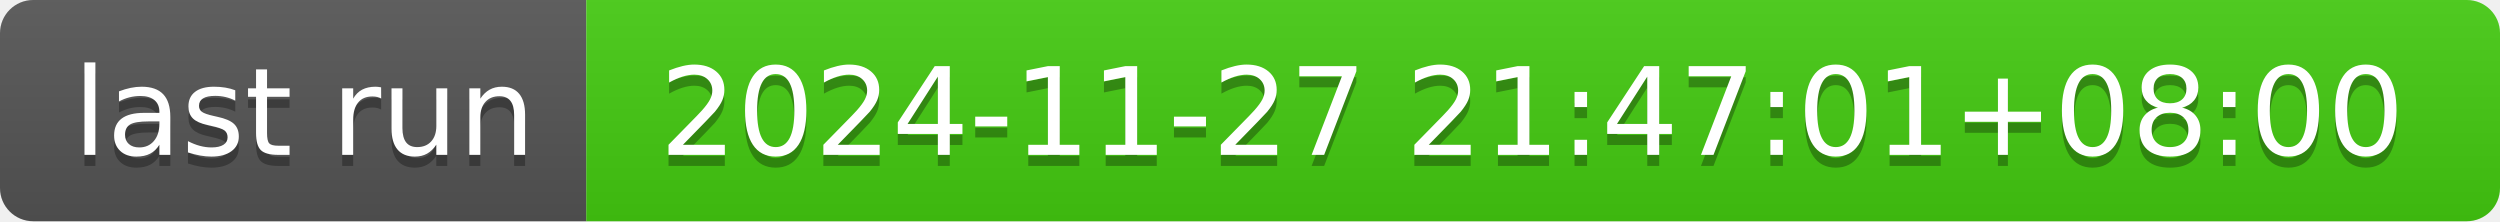
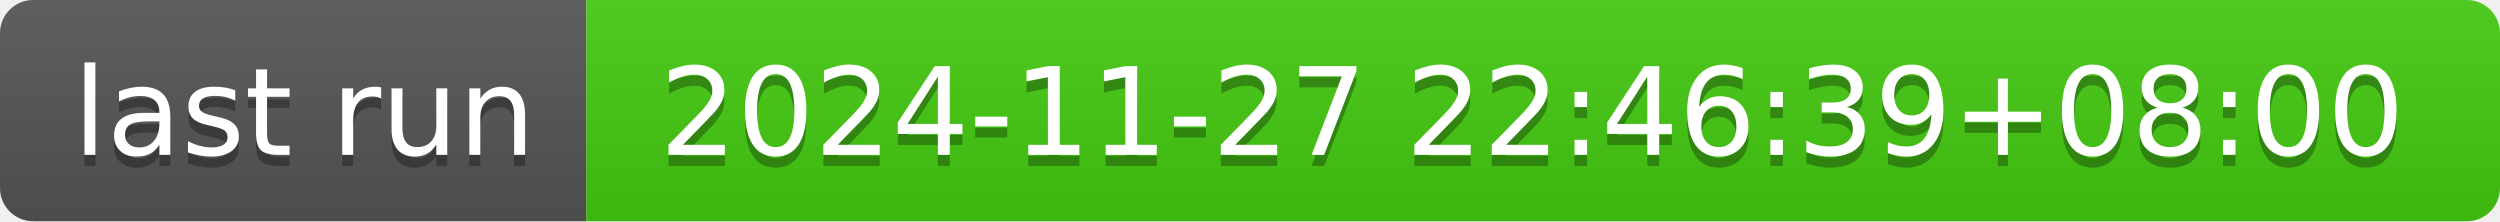
- <svg xmlns="http://www.w3.org/2000/svg" width="226" height="20" role="img" aria-label="last run: 2024-11-27 21:47:01+08:00">
+ <svg xmlns="http://www.w3.org/2000/svg" width="226" height="20" role="img" aria-label="last run: 2024-11-27 22:46:39+08:00">
  <linearGradient id="s" x2="0" y2="100%">
    <stop offset="0" stop-color="#bbb" stop-opacity=".1" />
    <stop offset="1" stop-opacity=".1" />
  </linearGradient>
  <clipPath id="r">
    <rect width="226" height="20" rx="3" fill="#fff" />
  </clipPath>
  <g clip-path="url(#r)">
    <rect width="53" height="20" fill="#555" />
    <rect x="53" width="173" height="20" fill="#4c1" />
    <rect width="226" height="20" fill="url(#s)" />
  </g>
  <g fill="#fff" text-anchor="middle" font-family="Verdana,Geneva,DejaVu Sans,sans-serif" text-rendering="geometricPrecision" font-size="110">
    <text aria-hidden="true" x="275" y="150" fill="#010101" fill-opacity=".3" transform="scale(.1)" textLength="430">last run</text>
    <text x="275" y="140" transform="scale(.1)" fill="#fff" textLength="430">last run</text>
-     <text aria-hidden="true" x="1385" y="150" fill="#010101" fill-opacity=".3" transform="scale(.1)" textLength="1630">2024-11-27 21:47:01+08:00</text>
-     <text x="1385" y="140" transform="scale(.1)" fill="#fff" textLength="1630">2024-11-27 21:47:01+08:00</text>
+     <text aria-hidden="true" x="1385" y="150" fill="#010101" fill-opacity=".3" transform="scale(.1)" textLength="1630">2024-11-27 22:46:39+08:00</text>
+     <text x="1385" y="140" transform="scale(.1)" fill="#fff" textLength="1630">2024-11-27 22:46:39+08:00</text>
  </g>
</svg>
